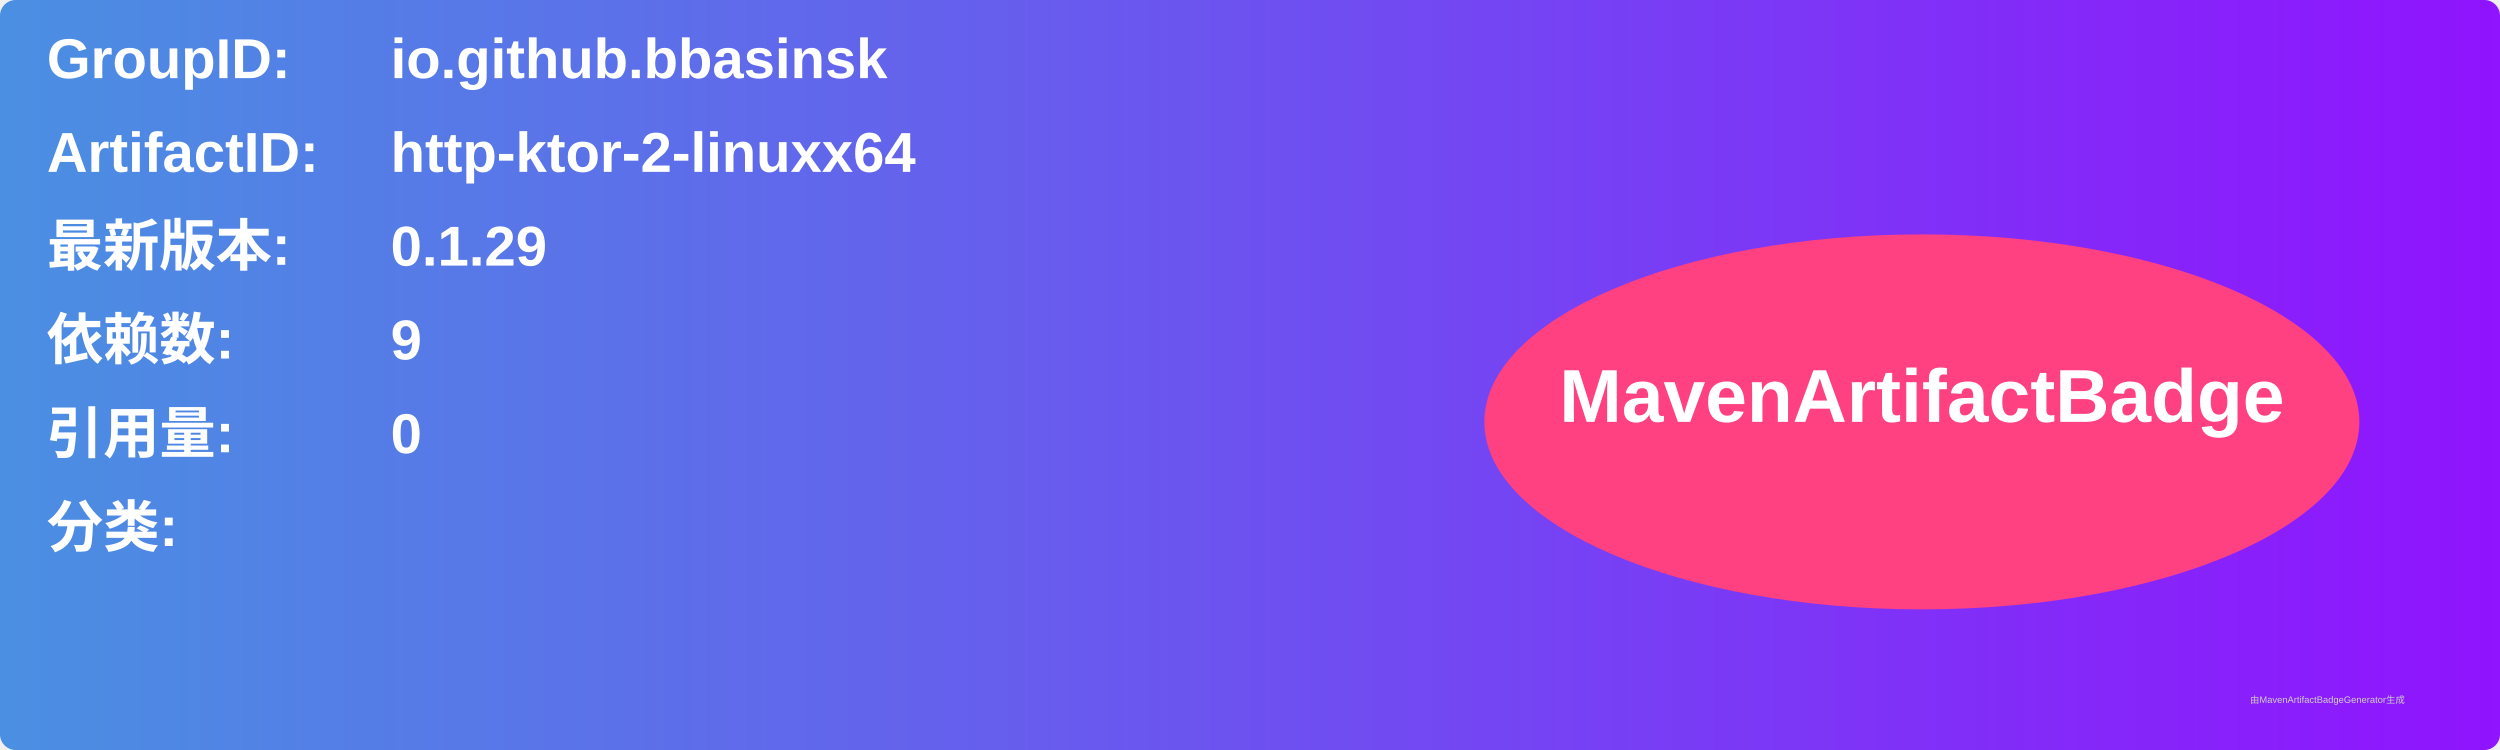
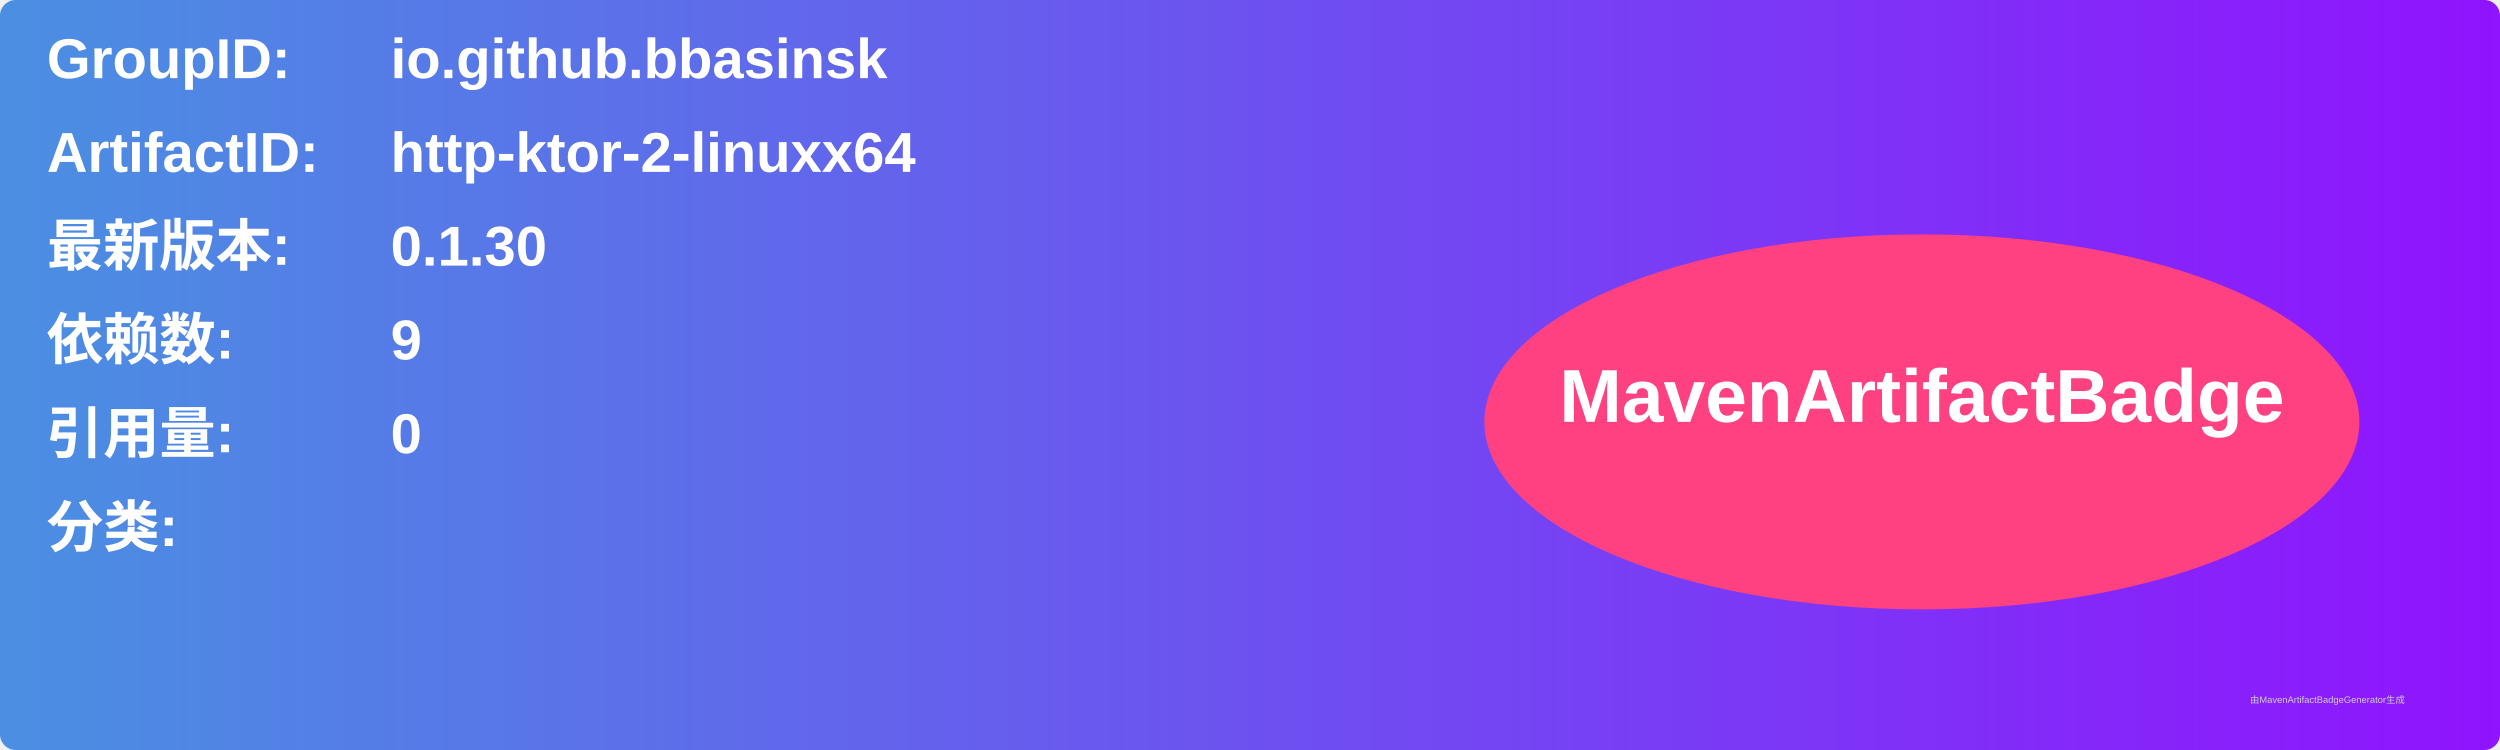
<svg xmlns="http://www.w3.org/2000/svg" width="800" height="240" viewBox="0 0 800 240">
  <linearGradient id="grad" x1="0%" y1="0%" x2="100%" y2="0%">
    <stop offset="0%" stop-color="#4a90e2" />
    <stop offset="100%" stop-color="#9013fe" />
  </linearGradient>
  <rect width="100%" height="100%" rx="5" ry="5" fill="url(#grad)" />
  <g transform="translate(15, 15)">
    <text x="0" y="10" font-family="Arial" font-size="18" fill="white" font-weight="bold" width="260">GroupID:</text>
    <text x="110" y="10" font-family="Arial" font-size="18" fill="white" font-weight="bold" width="460">io.github.bbasinsk</text>
    <text x="0" y="40" font-family="Arial" font-size="18" fill="white" font-weight="bold" width="260">ArtifactID:</text>
    <text x="110" y="40" font-family="Arial" font-size="18" fill="white" font-weight="bold" width="460">http-ktor-2-linuxx64</text>
    <text x="0" y="70" font-family="Arial" font-size="18" fill="white" font-weight="bold">最新版本:</text>
    <text x="110" y="70" font-family="Arial" font-size="18" fill="white" font-weight="bold">
-       <tspan font-weight="bold">0.1.29</tspan>
+       <tspan font-weight="bold">0.1.30</tspan>
    </text>
    <text x="0" y="100" font-family="Arial" font-size="18" fill="white" font-weight="bold">依赖数: </text>
    <text x="110" y="100" font-family="Arial" font-size="18" fill="white">
      <tspan font-weight="bold">9</tspan>
    </text>
    <text x="0" y="130" font-family="Arial" font-size="18" fill="white" font-weight="bold">引用量: </text>
    <text x="110" y="130" font-family="Arial" font-size="18" fill="white">
      <tspan font-weight="bold">0</tspan>
    </text>
    <text x="0" y="160" font-family="Arial" font-size="18" fill="white" font-weight="bold">分类:</text>
    <text x="10" y="190" font-family="Arial" font-size="10" fill="white">
      <tspan font-weight="bold" />
    </text>
    <ellipse cx="600" cy="120" rx="140" ry="60" fill="#ff4081" />
    <text x="600" y="120" text-anchor="middle" font-family="Arial" font-size="24" fill="white" font-weight="bold">MavenArtifactBadge</text>
  </g>
  <text x="720" y="225" font-family="Arial" font-size="3" fill="#d0d0d0">由MavenArtifactBadgeGenerator生成</text>
</svg>
